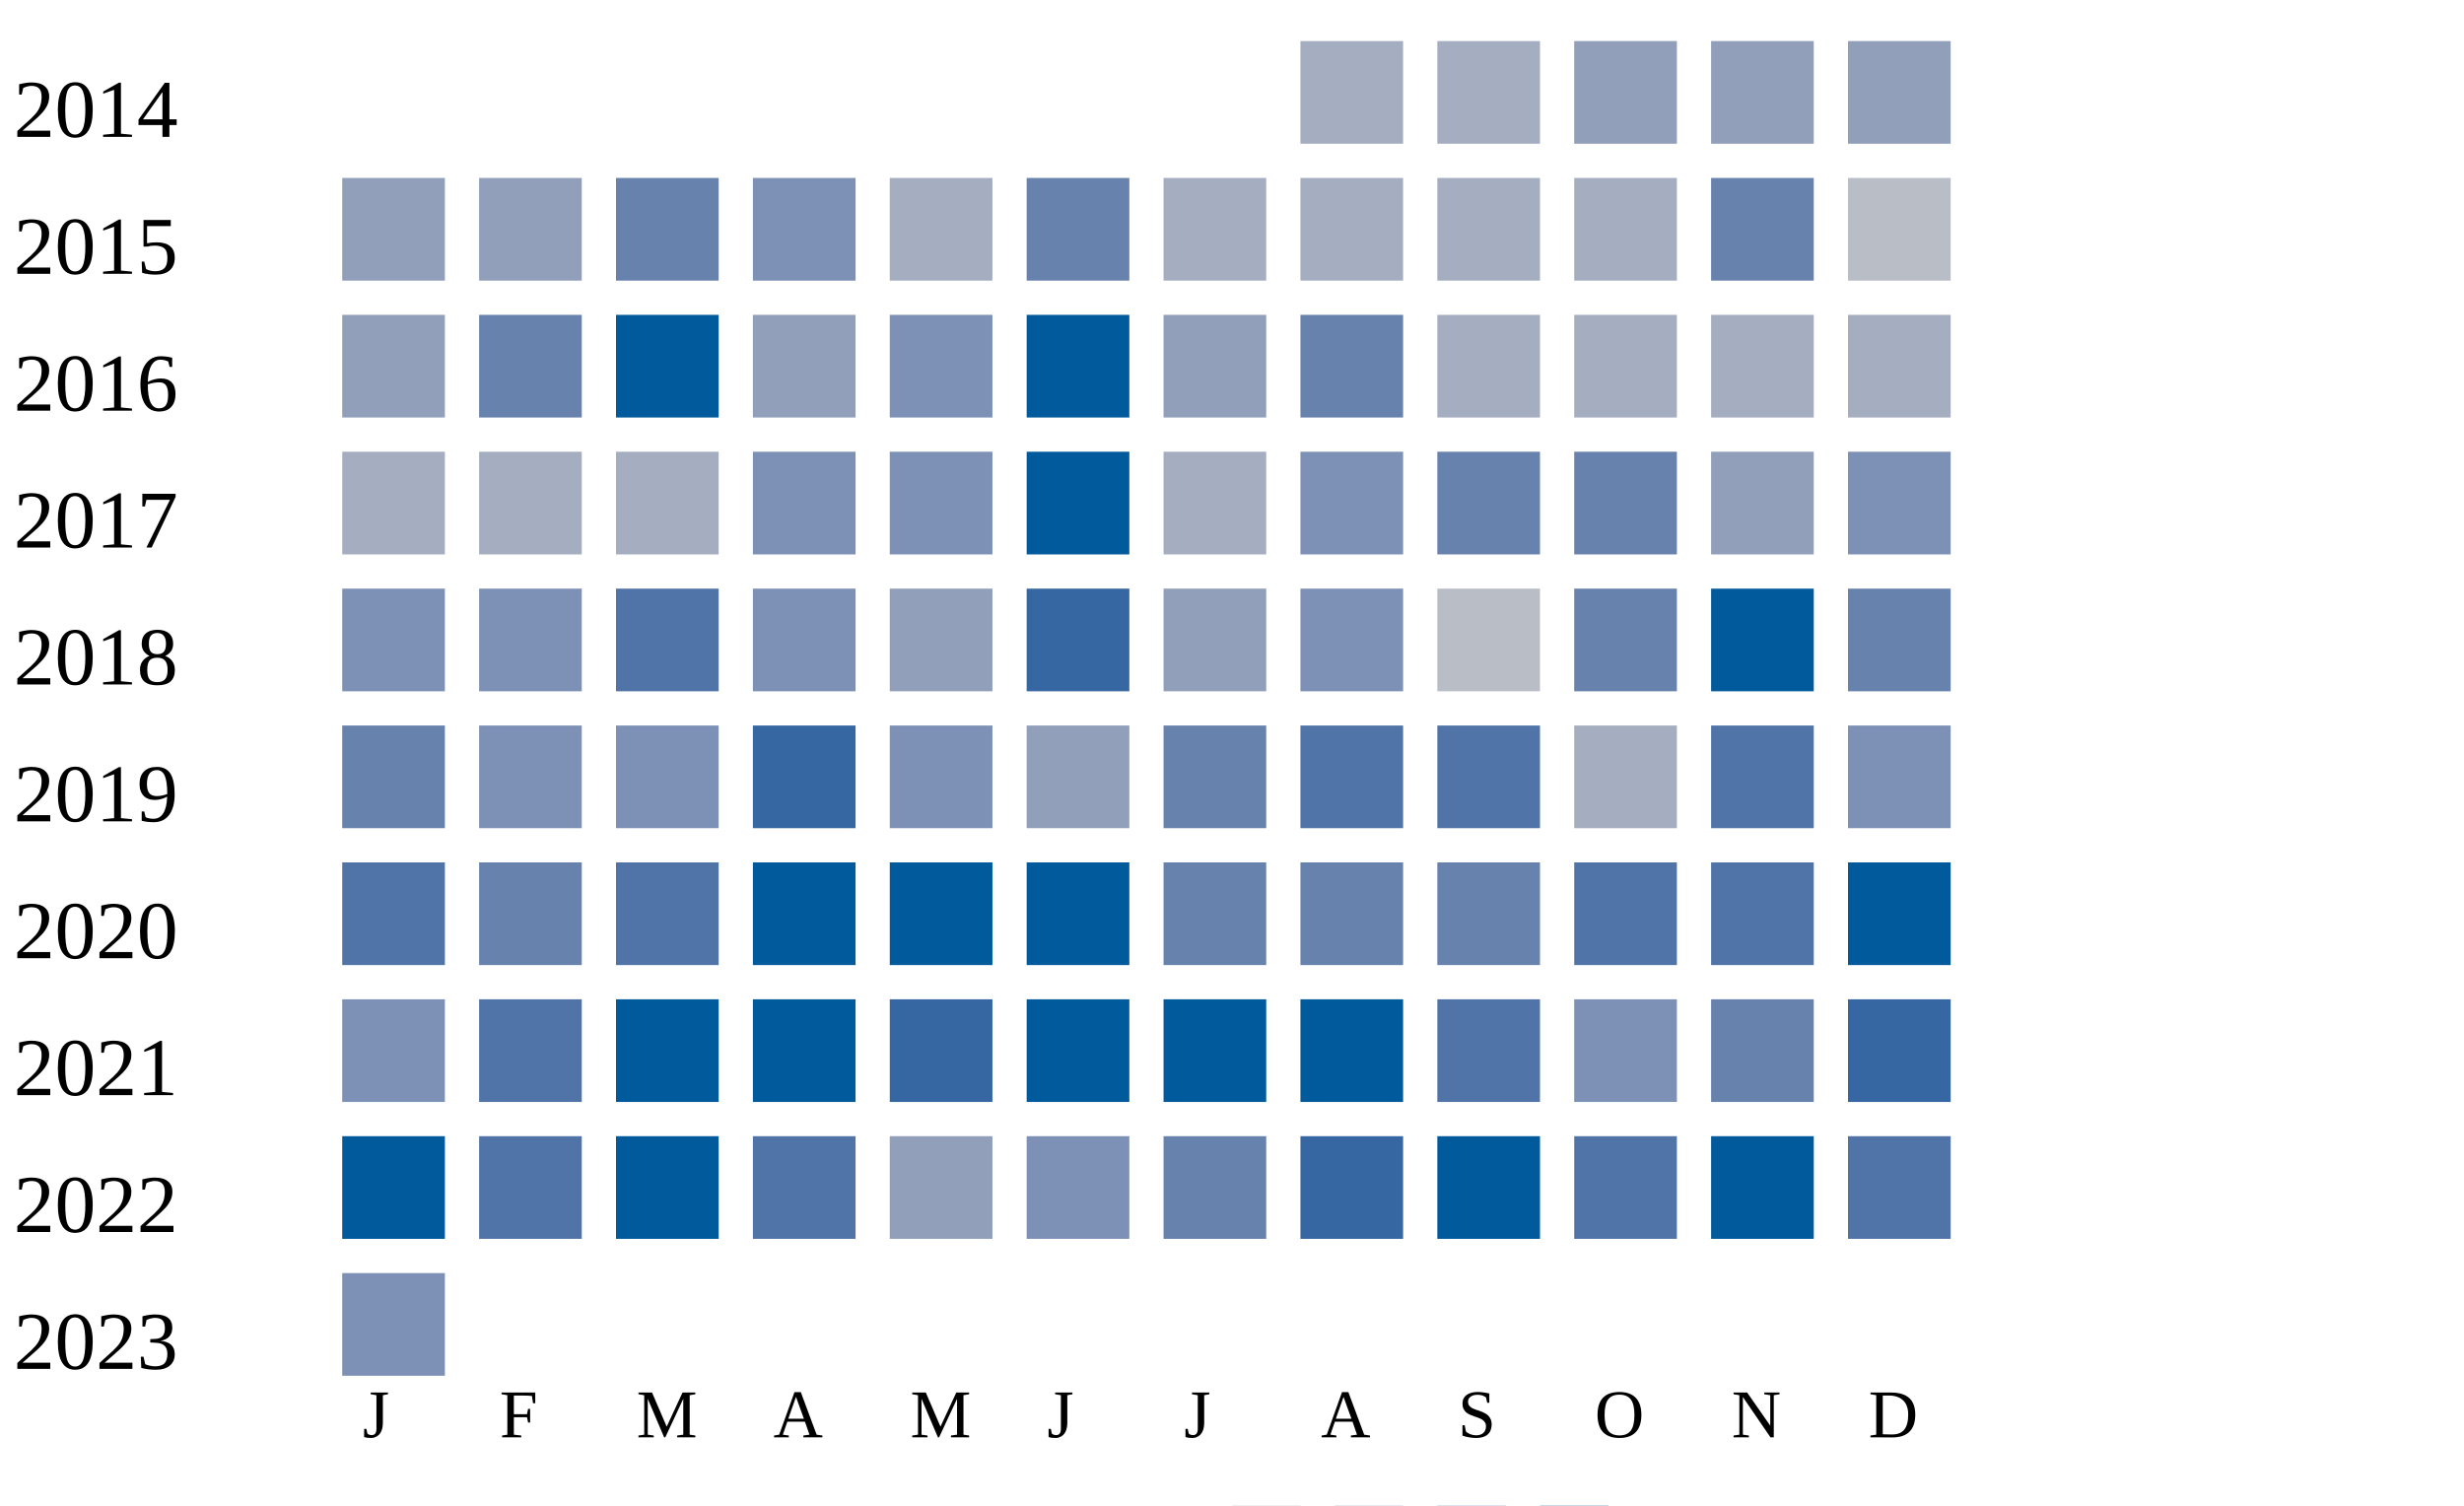
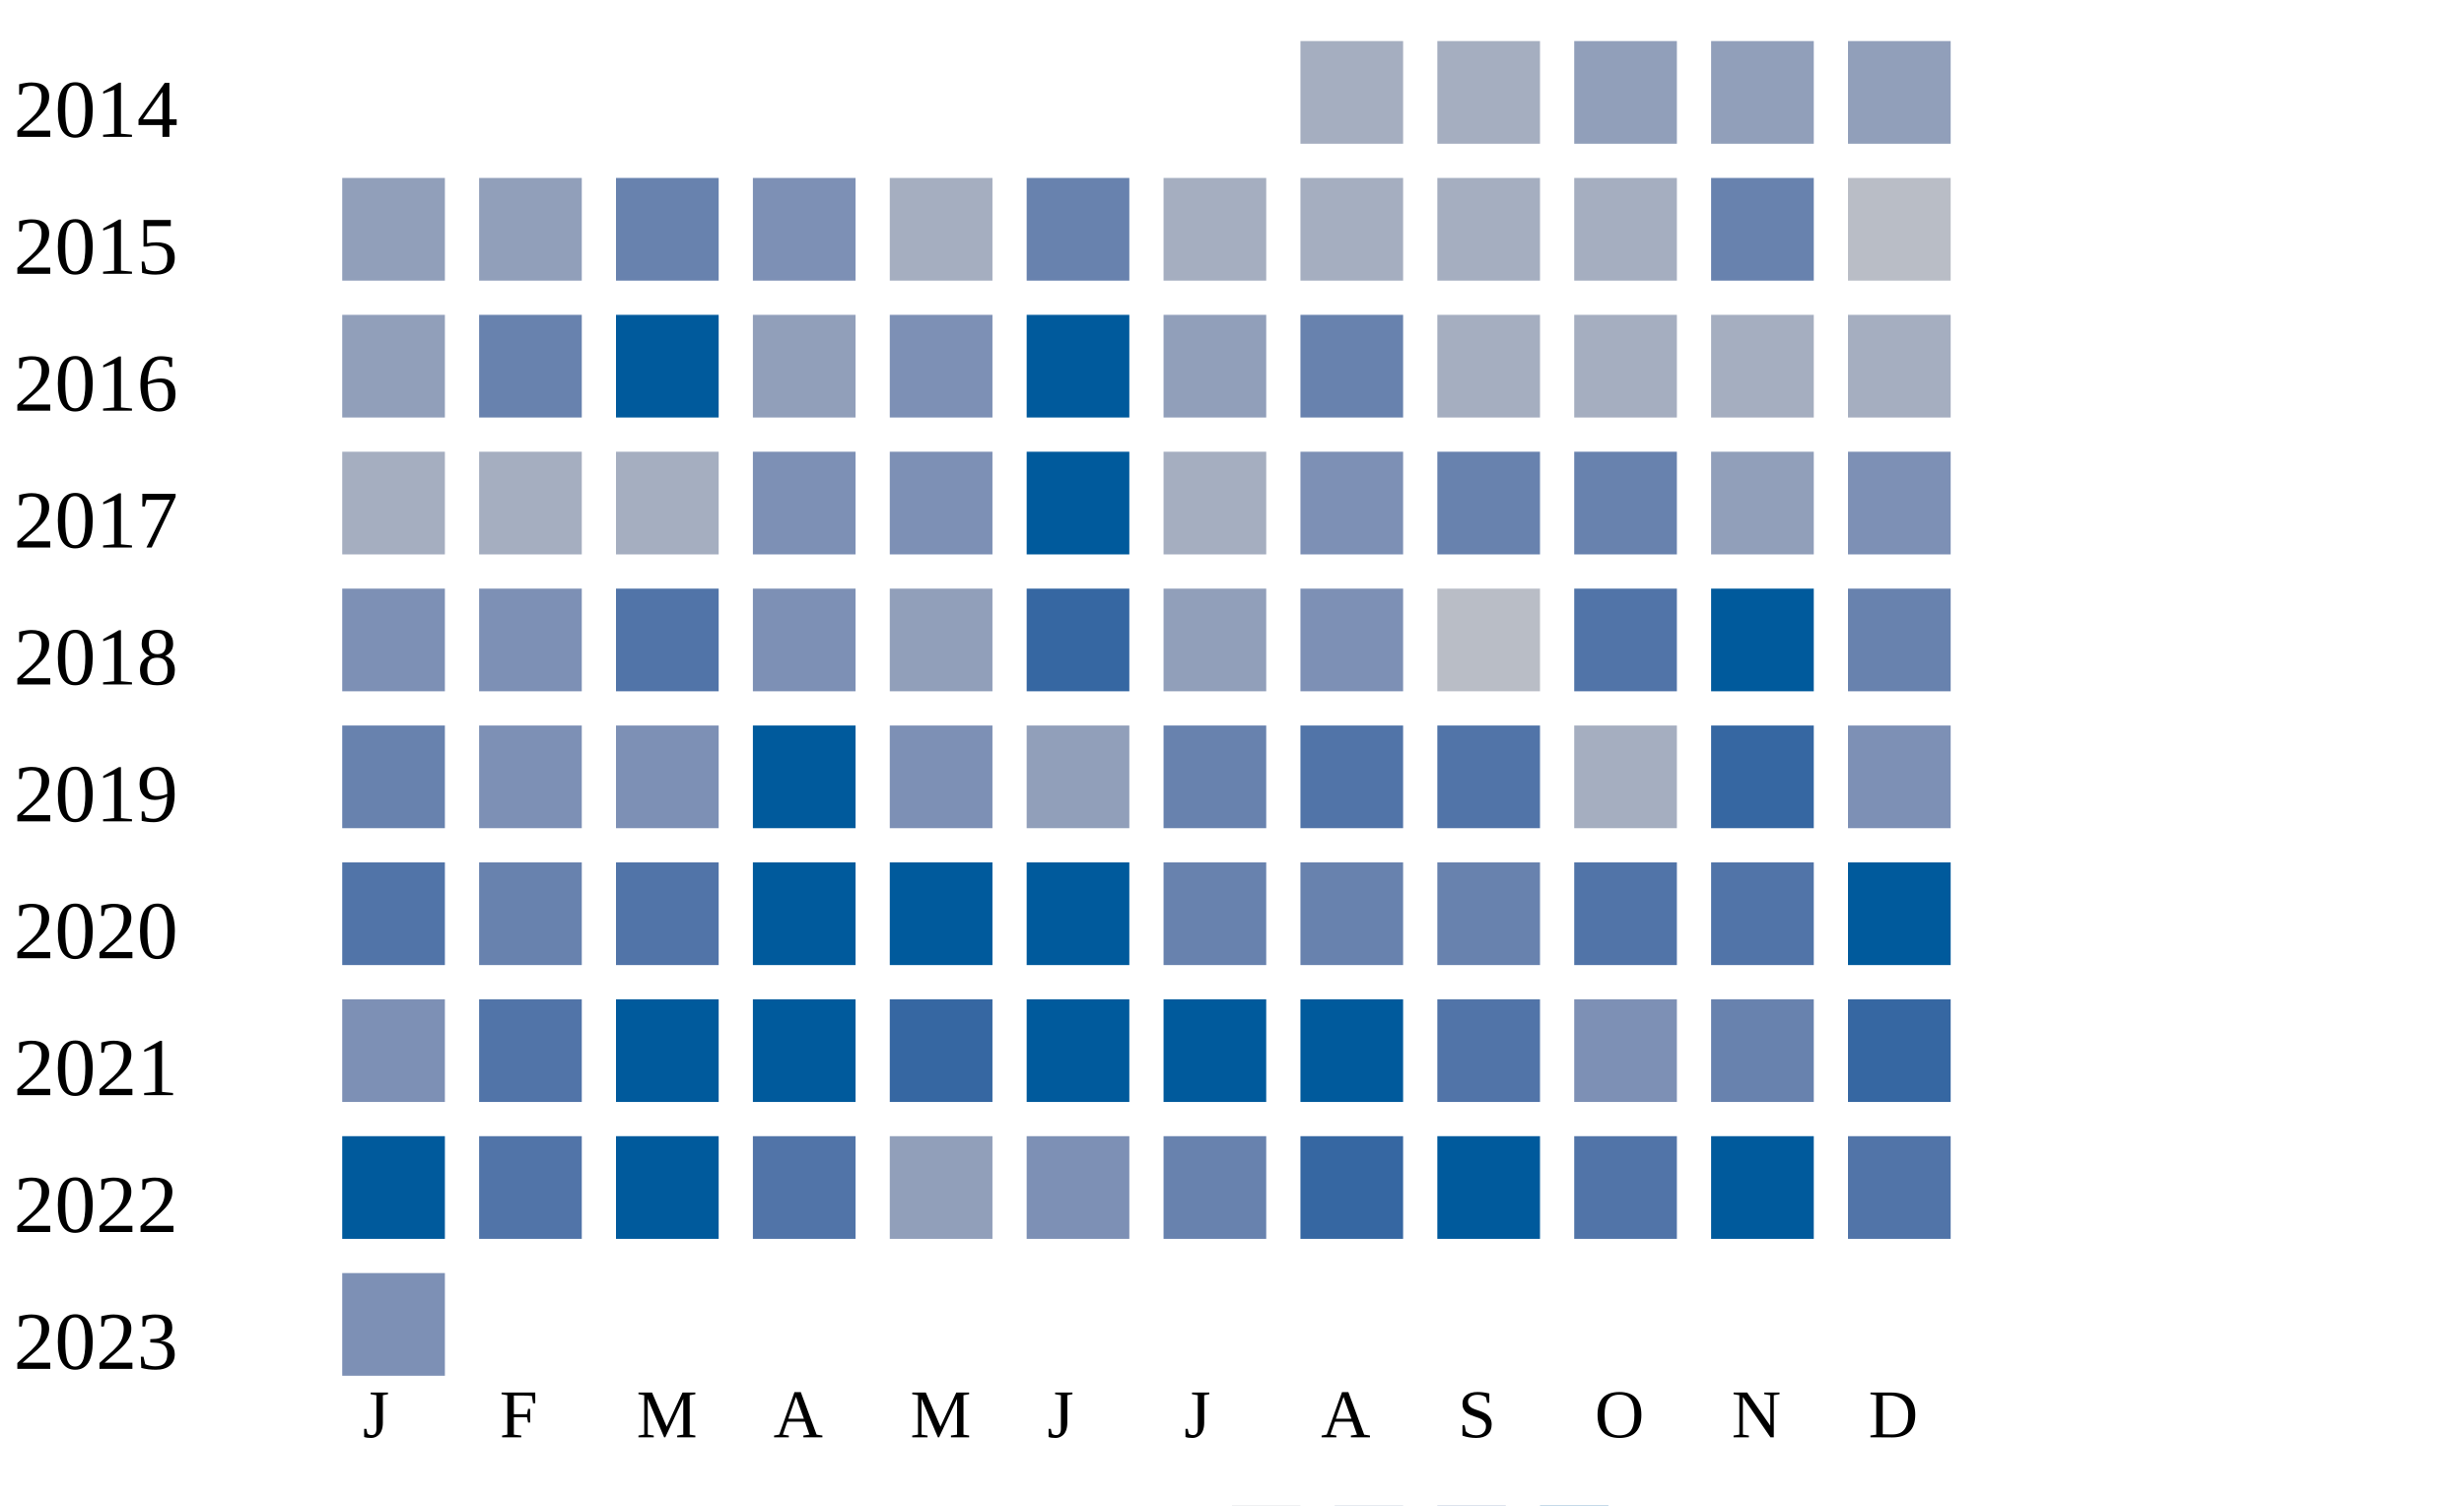
<svg xmlns="http://www.w3.org/2000/svg" width="360" height="220">
  <g transform="translate(0 0)">
    <text x="2" y="20">2014</text>
    <rect x="190" y="6" width="15" height="15" fill="#a5aec0" />
    <rect x="210" y="6" width="15" height="15" fill="#a5aec0" />
    <rect x="230" y="6" width="15" height="15" fill="#919fba" />
    <rect x="250" y="6" width="15" height="15" fill="#919fba" />
    <rect x="270" y="6" width="15" height="15" fill="#919fba" />
  </g>
  <g transform="translate(0 20)">
    <text x="2" y="20">2015</text>
    <rect x="50" y="6" width="15" height="15" fill="#919fba" />
    <rect x="70" y="6" width="15" height="15" fill="#919fba" />
    <rect x="90" y="6" width="15" height="15" fill="#6882ae" />
    <rect x="110" y="6" width="15" height="15" fill="#7d90b5" />
    <rect x="130" y="6" width="15" height="15" fill="#a5aec0" />
    <rect x="150" y="6" width="15" height="15" fill="#6882ae" />
    <rect x="170" y="6" width="15" height="15" fill="#a5aec0" />
    <rect x="190" y="6" width="15" height="15" fill="#a5aec0" />
    <rect x="210" y="6" width="15" height="15" fill="#a5aec0" />
    <rect x="230" y="6" width="15" height="15" fill="#a5aec0" />
    <rect x="250" y="6" width="15" height="15" fill="#6882ae" />
    <rect x="270" y="6" width="15" height="15" fill="#b9bdc6" />
  </g>
  <g transform="translate(0 40)">
    <text x="2" y="20">2016</text>
    <rect x="50" y="6" width="15" height="15" fill="#919fba" />
    <rect x="70" y="6" width="15" height="15" fill="#6882ae" />
    <rect x="90" y="6" width="15" height="15" fill="#005a9c" />
    <rect x="110" y="6" width="15" height="15" fill="#919fba" />
    <rect x="130" y="6" width="15" height="15" fill="#7d90b5" />
    <rect x="150" y="6" width="15" height="15" fill="#005a9c" />
    <rect x="170" y="6" width="15" height="15" fill="#919fba" />
    <rect x="190" y="6" width="15" height="15" fill="#6882ae" />
    <rect x="210" y="6" width="15" height="15" fill="#a5aec0" />
    <rect x="230" y="6" width="15" height="15" fill="#a5aec0" />
    <rect x="250" y="6" width="15" height="15" fill="#a5aec0" />
    <rect x="270" y="6" width="15" height="15" fill="#a5aec0" />
  </g>
  <g transform="translate(0 60)">
    <text x="2" y="20">2017</text>
    <rect x="50" y="6" width="15" height="15" fill="#a5aec0" />
    <rect x="70" y="6" width="15" height="15" fill="#a5aec0" />
    <rect x="90" y="6" width="15" height="15" fill="#a5aec0" />
    <rect x="110" y="6" width="15" height="15" fill="#7d90b5" />
    <rect x="130" y="6" width="15" height="15" fill="#7d90b5" />
    <rect x="150" y="6" width="15" height="15" fill="#005a9c" />
    <rect x="170" y="6" width="15" height="15" fill="#a5aec0" />
    <rect x="190" y="6" width="15" height="15" fill="#7d90b5" />
    <rect x="210" y="6" width="15" height="15" fill="#6882ae" />
    <rect x="230" y="6" width="15" height="15" fill="#6882ae" />
    <rect x="250" y="6" width="15" height="15" fill="#919fba" />
    <rect x="270" y="6" width="15" height="15" fill="#7d90b5" />
  </g>
  <g transform="translate(0 80)">
    <text x="2" y="20">2018</text>
    <rect x="50" y="6" width="15" height="15" fill="#7d90b5" />
    <rect x="70" y="6" width="15" height="15" fill="#7d90b5" />
    <rect x="90" y="6" width="15" height="15" fill="#5174a8" />
    <rect x="110" y="6" width="15" height="15" fill="#7d90b5" />
    <rect x="130" y="6" width="15" height="15" fill="#919fba" />
    <rect x="150" y="6" width="15" height="15" fill="#3667a2" />
    <rect x="170" y="6" width="15" height="15" fill="#919fba" />
    <rect x="190" y="6" width="15" height="15" fill="#7d90b5" />
    <rect x="210" y="6" width="15" height="15" fill="#b9bdc6" />
-     <rect x="230" y="6" width="15" height="15" fill="#6882ae" />
+     <rect x="230" y="6" width="15" height="15" fill="#5174a8" />
    <rect x="250" y="6" width="15" height="15" fill="#005a9c" />
    <rect x="270" y="6" width="15" height="15" fill="#6882ae" />
  </g>
  <g transform="translate(0 100)">
    <text x="2" y="20">2019</text>
    <rect x="50" y="6" width="15" height="15" fill="#6882ae" />
    <rect x="70" y="6" width="15" height="15" fill="#7d90b5" />
    <rect x="90" y="6" width="15" height="15" fill="#7d90b5" />
-     <rect x="110" y="6" width="15" height="15" fill="#3667a2" />
+     <rect x="110" y="6" width="15" height="15" fill="#005a9c" />
    <rect x="130" y="6" width="15" height="15" fill="#7d90b5" />
    <rect x="150" y="6" width="15" height="15" fill="#919fba" />
    <rect x="170" y="6" width="15" height="15" fill="#6882ae" />
    <rect x="190" y="6" width="15" height="15" fill="#5174a8" />
    <rect x="210" y="6" width="15" height="15" fill="#5174a8" />
    <rect x="230" y="6" width="15" height="15" fill="#a5aec0" />
-     <rect x="250" y="6" width="15" height="15" fill="#5174a8" />
+     <rect x="250" y="6" width="15" height="15" fill="#3667a2" />
    <rect x="270" y="6" width="15" height="15" fill="#7d90b5" />
  </g>
  <g transform="translate(0 120)">
    <text x="2" y="20">2020</text>
    <rect x="50" y="6" width="15" height="15" fill="#5174a8" />
    <rect x="70" y="6" width="15" height="15" fill="#6882ae" />
    <rect x="90" y="6" width="15" height="15" fill="#5174a8" />
    <rect x="110" y="6" width="15" height="15" fill="#005a9c" />
    <rect x="130" y="6" width="15" height="15" fill="#005a9c" />
    <rect x="150" y="6" width="15" height="15" fill="#005a9c" />
    <rect x="170" y="6" width="15" height="15" fill="#6882ae" />
    <rect x="190" y="6" width="15" height="15" fill="#6882ae" />
    <rect x="210" y="6" width="15" height="15" fill="#6882ae" />
    <rect x="230" y="6" width="15" height="15" fill="#5174a8" />
    <rect x="250" y="6" width="15" height="15" fill="#5174a8" />
    <rect x="270" y="6" width="15" height="15" fill="#005a9c" />
  </g>
  <g transform="translate(0 140)">
    <text x="2" y="20">2021</text>
    <rect x="50" y="6" width="15" height="15" fill="#7d90b5" />
    <rect x="70" y="6" width="15" height="15" fill="#5174a8" />
    <rect x="90" y="6" width="15" height="15" fill="#005a9c" />
    <rect x="110" y="6" width="15" height="15" fill="#005a9c" />
    <rect x="130" y="6" width="15" height="15" fill="#3667a2" />
    <rect x="150" y="6" width="15" height="15" fill="#005a9c" />
    <rect x="170" y="6" width="15" height="15" fill="#005a9c" />
    <rect x="190" y="6" width="15" height="15" fill="#005a9c" />
    <rect x="210" y="6" width="15" height="15" fill="#5174a8" />
    <rect x="230" y="6" width="15" height="15" fill="#7d90b5" />
    <rect x="250" y="6" width="15" height="15" fill="#6882ae" />
    <rect x="270" y="6" width="15" height="15" fill="#3667a2" />
  </g>
  <g transform="translate(0 160)">
    <text x="2" y="20">2022</text>
    <rect x="50" y="6" width="15" height="15" fill="#005a9c" />
    <rect x="70" y="6" width="15" height="15" fill="#5174a8" />
    <rect x="90" y="6" width="15" height="15" fill="#005a9c" />
    <rect x="110" y="6" width="15" height="15" fill="#5174a8" />
    <rect x="130" y="6" width="15" height="15" fill="#919fba" />
    <rect x="150" y="6" width="15" height="15" fill="#7d90b5" />
    <rect x="170" y="6" width="15" height="15" fill="#6882ae" />
    <rect x="190" y="6" width="15" height="15" fill="#3667a2" />
    <rect x="210" y="6" width="15" height="15" fill="#005a9c" />
    <rect x="230" y="6" width="15" height="15" fill="#5174a8" />
    <rect x="250" y="6" width="15" height="15" fill="#005a9c" />
    <rect x="270" y="6" width="15" height="15" fill="#5174a8" />
  </g>
  <g transform="translate(0 180)">
    <text x="2" y="20">2023</text>
    <rect x="50" y="6" width="15" height="15" fill="#7d90b5" />
  </g>
  <text style="font-size: 10px; text-align: center" x="53" y="210">J</text>
  <text style="font-size: 10px; text-align: center" x="73" y="210">F</text>
  <text style="font-size: 10px; text-align: center" x="93" y="210">M</text>
  <text style="font-size: 10px; text-align: center" x="113" y="210">A</text>
  <text style="font-size: 10px; text-align: center" x="133" y="210">M</text>
  <text style="font-size: 10px; text-align: center" x="153" y="210">J</text>
  <text style="font-size: 10px; text-align: center" x="173" y="210">J</text>
  <text style="font-size: 10px; text-align: center" x="193" y="210">A</text>
  <text style="font-size: 10px; text-align: center" x="213" y="210">S</text>
  <text style="font-size: 10px; text-align: center" x="233" y="210">O</text>
  <text style="font-size: 10px; text-align: center" x="253" y="210">N</text>
  <text style="font-size: 10px; text-align: center" x="273" y="210">D</text>
  <text style="font-size: 10px;" x="155" y="229">Less</text>
  <rect fill="#b9bdc6" width="10" height="10" x="180" y="220" />
  <rect fill="#919fba" width="10" height="10" x="195" y="220" />
  <rect fill="#6882ae" width="10" height="10" x="210" y="220" />
  <rect fill="#005a9c" width="10" height="10" x="225" y="220" />
  <text x="240" y="229" style="font-size: 10px;">More</text>
</svg>
